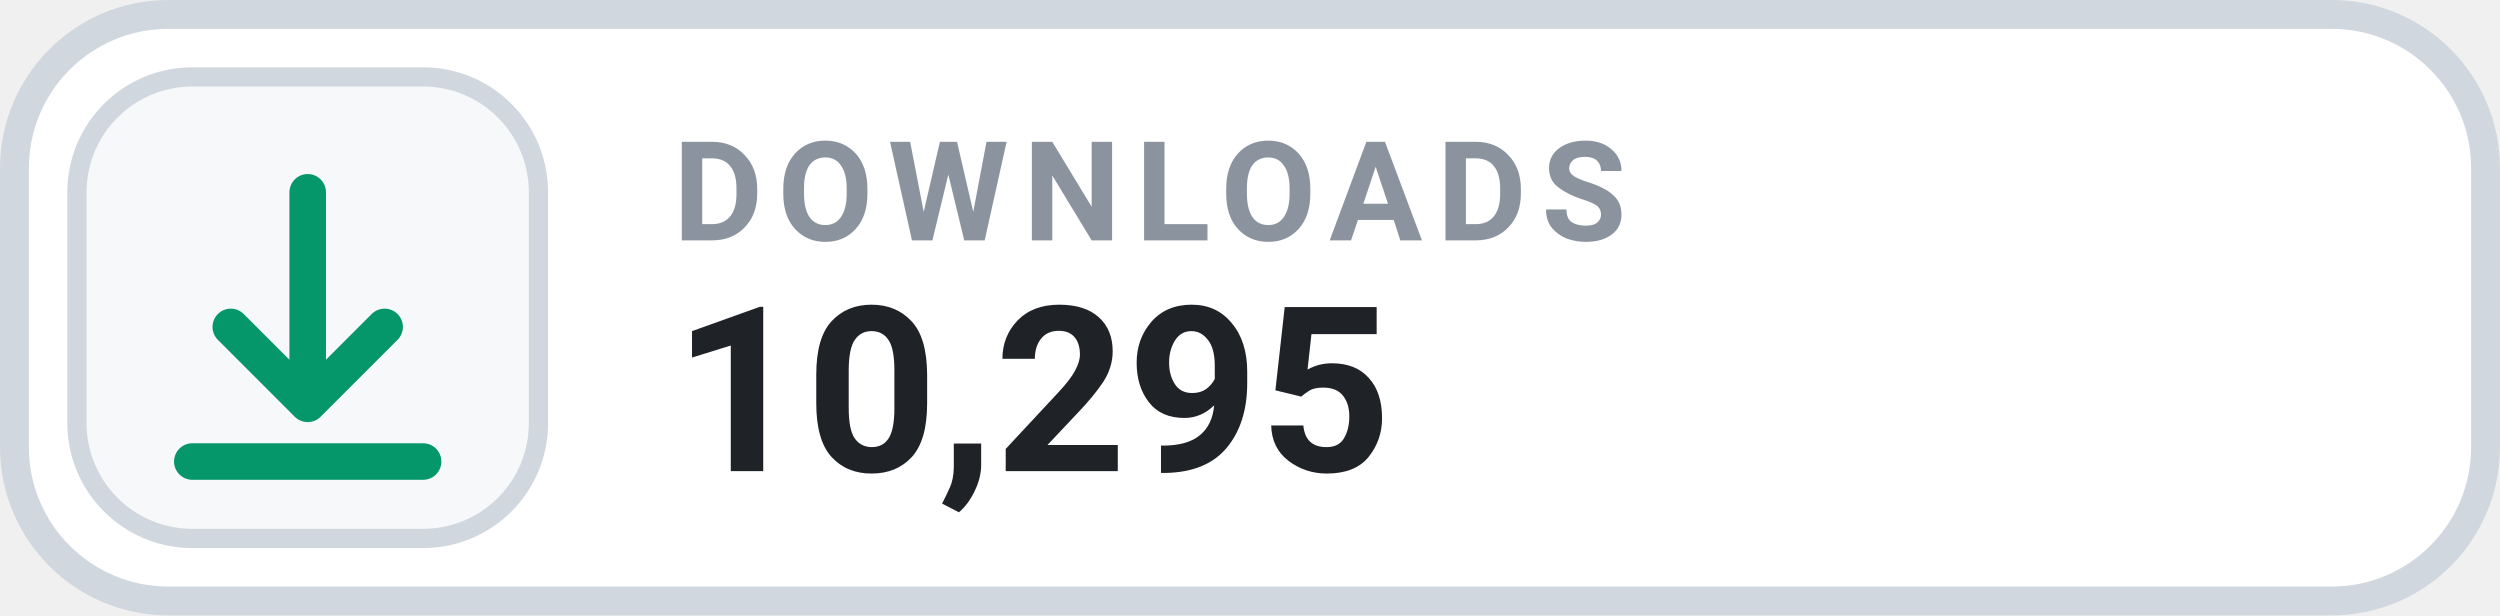
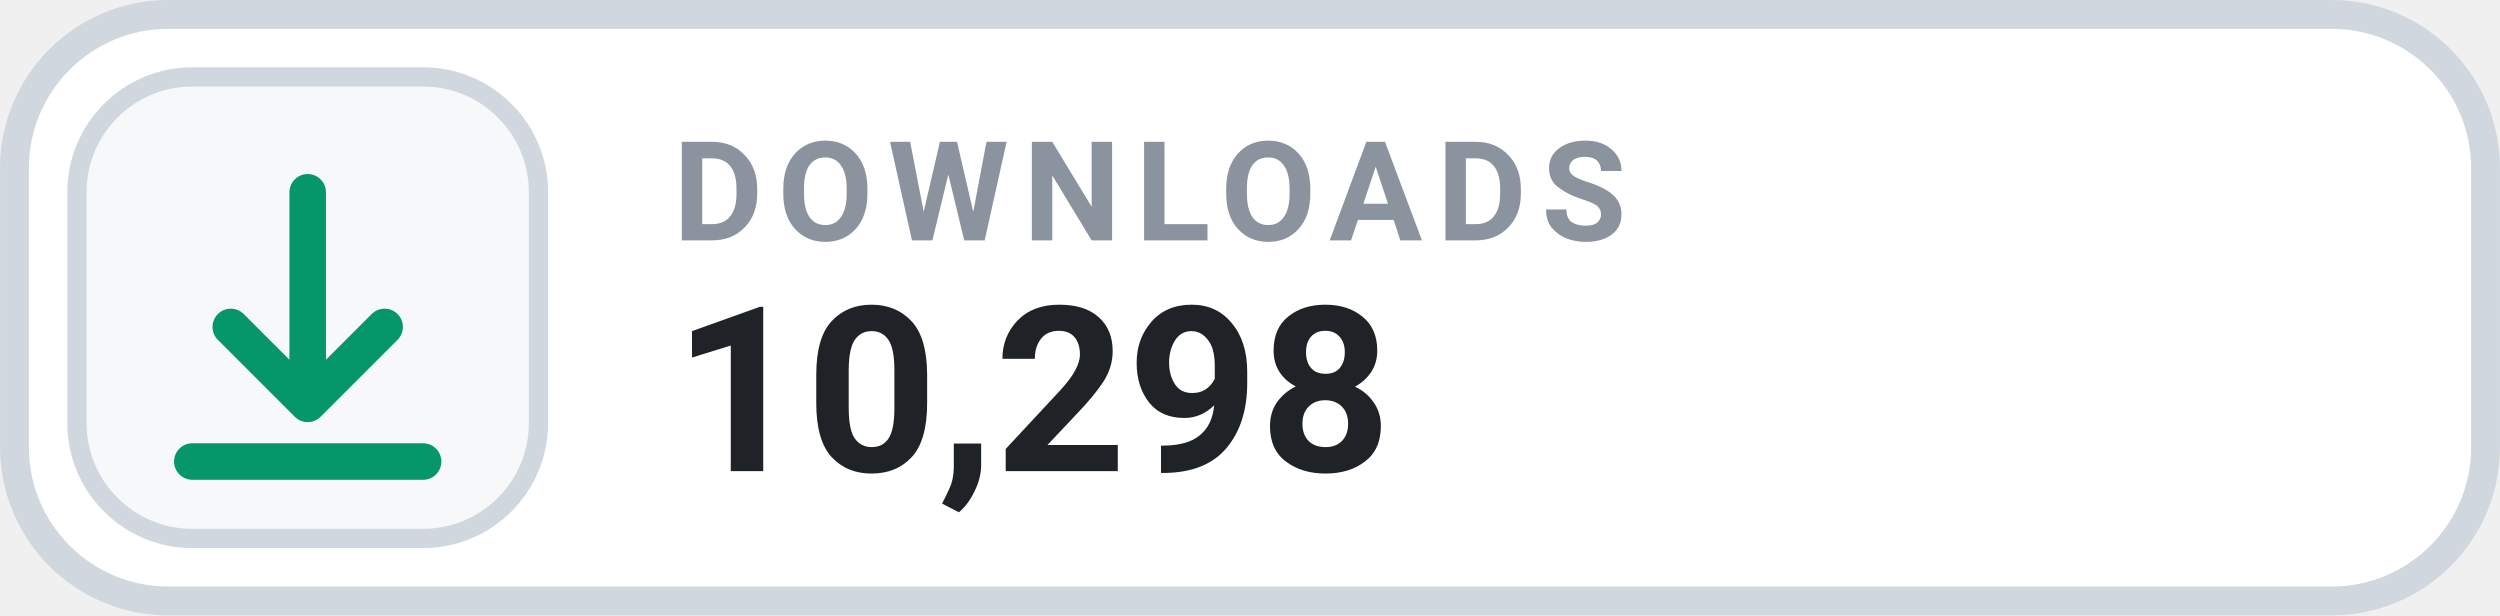
- <svg xmlns="http://www.w3.org/2000/svg" width="126" height="31.015" viewBox="0 0 130 32" role="img" aria-label="DOWNLOADS 10,295">
+ <svg xmlns="http://www.w3.org/2000/svg" width="126" height="31.015" viewBox="0 0 130 32" role="img" aria-label="DOWNLOADS 10,298">
  <rect x=".75" y=".75" width="128.5" height="30.5" rx="8" fill="#FFFFFF" stroke="#D0D7DE" stroke-width="1.5" />
  <rect x="4" y="4" width="24" height="24" rx="6" fill="#F6F8FA" stroke="#D0D7DE" stroke-width="1" />
  <g transform="translate(16 16)" style="color:#059669;">
    <path d="M0 -6 v11 m0 0 l4 -4 m-4 4 l-4 -4 M-6 8 h12" fill="none" stroke="currentColor" stroke-width="1.9" stroke-linecap="round" stroke-linejoin="round" />
  </g>
  <text x="35" y="12.5" fill="#8B949E" font-family="-apple-system,BlinkMacSystemFont,'Segoe UI',Roboto,Helvetica,Arial,sans-serif" font-size="7.2" font-weight="700" letter-spacing=".75">DOWNLOADS</text>
-   <text x="35" y="24.5" fill="#1F2328" font-family="-apple-system,BlinkMacSystemFont,'Segoe UI',Roboto,Helvetica,Arial,sans-serif" font-size="12" font-weight="700">10,295</text>
+   <text x="35" y="24.5" fill="#1F2328" font-family="-apple-system,BlinkMacSystemFont,'Segoe UI',Roboto,Helvetica,Arial,sans-serif" font-size="12" font-weight="700">10,298</text>
</svg>
